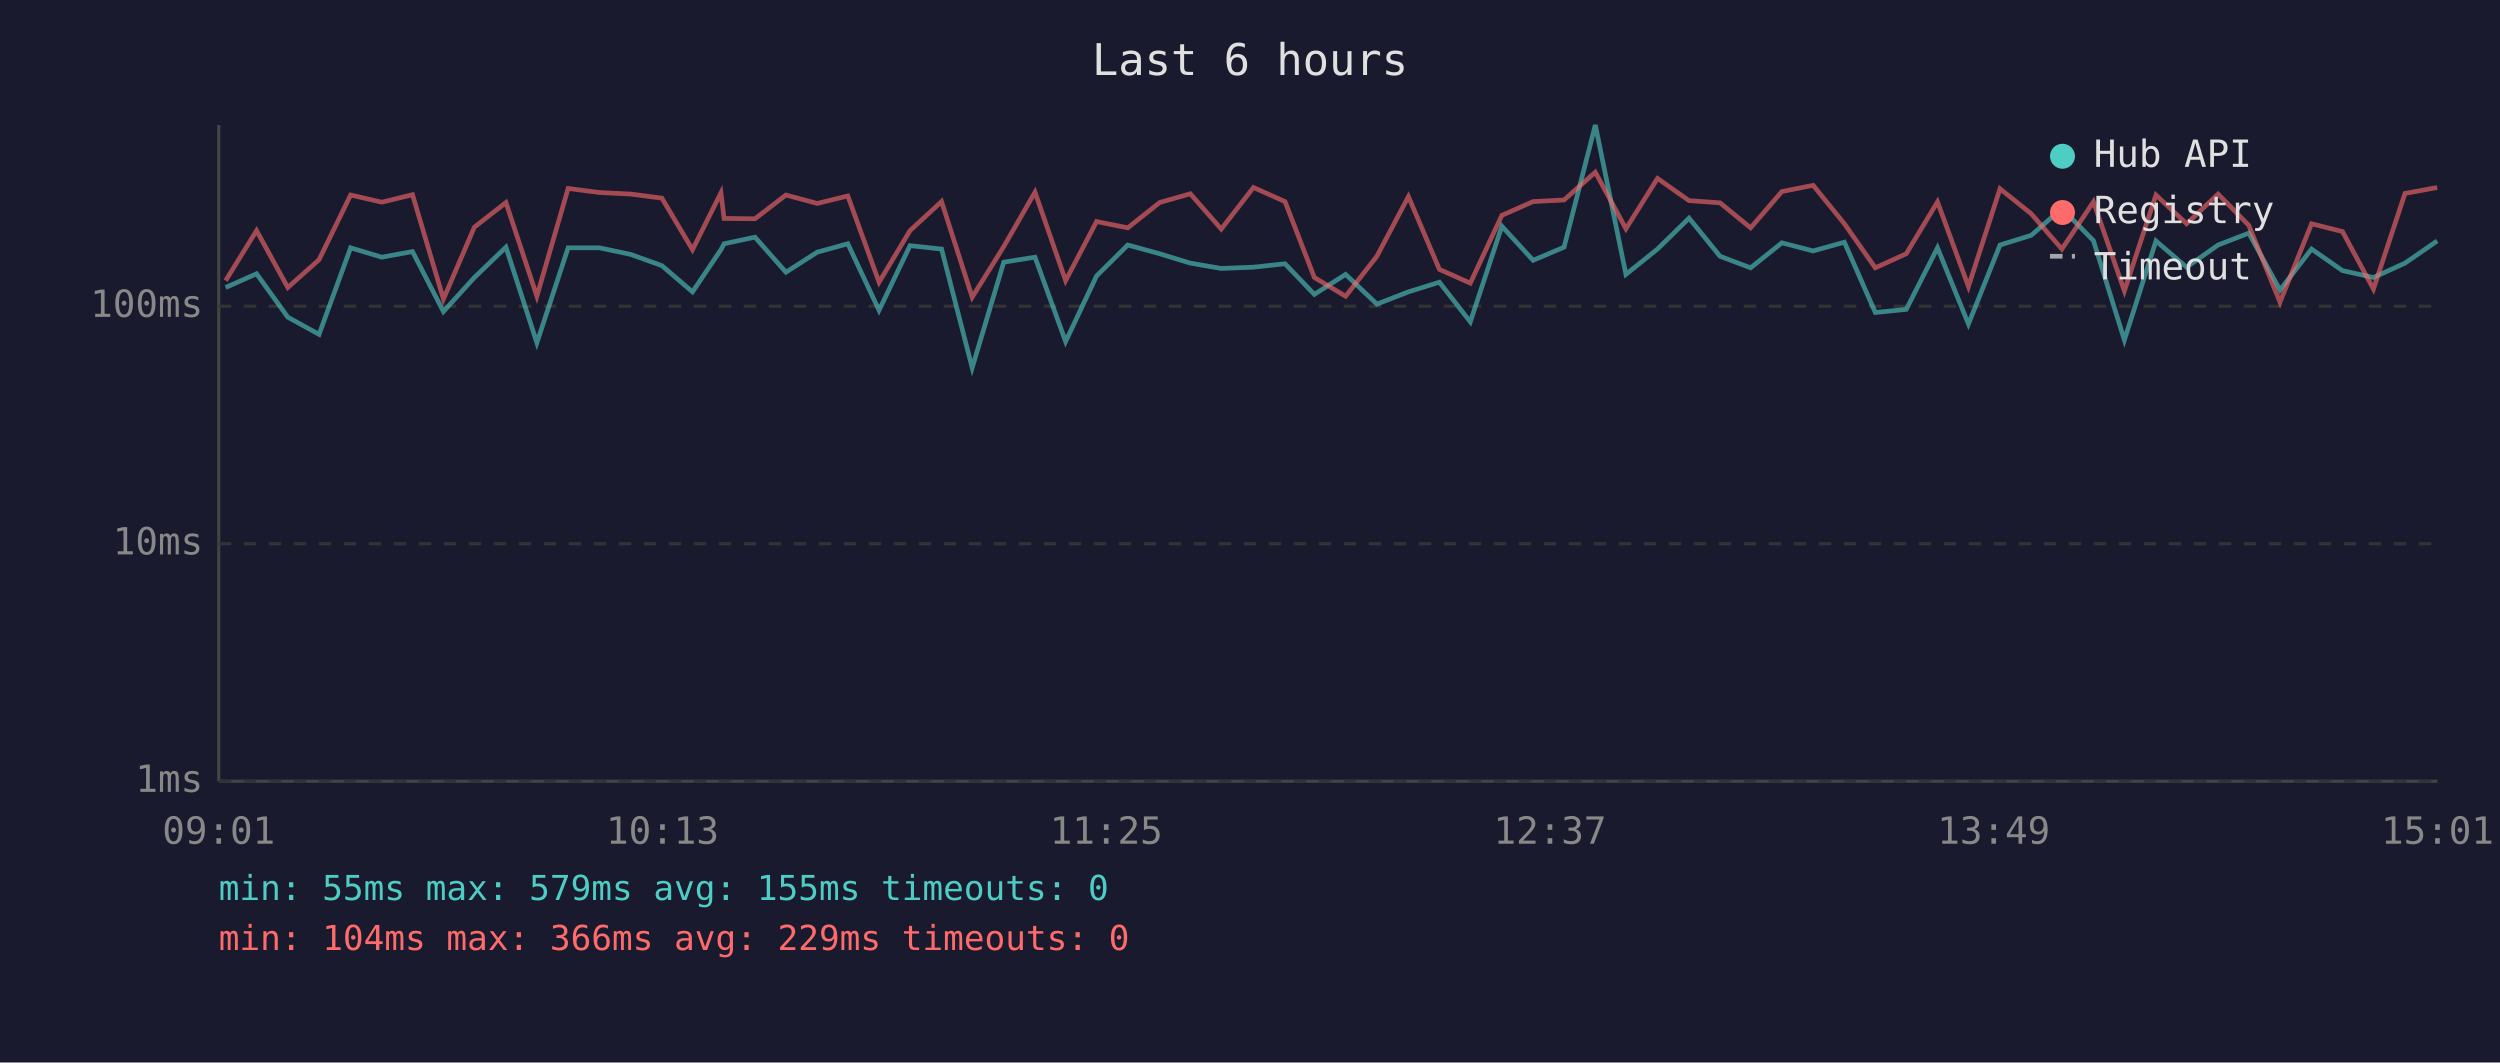
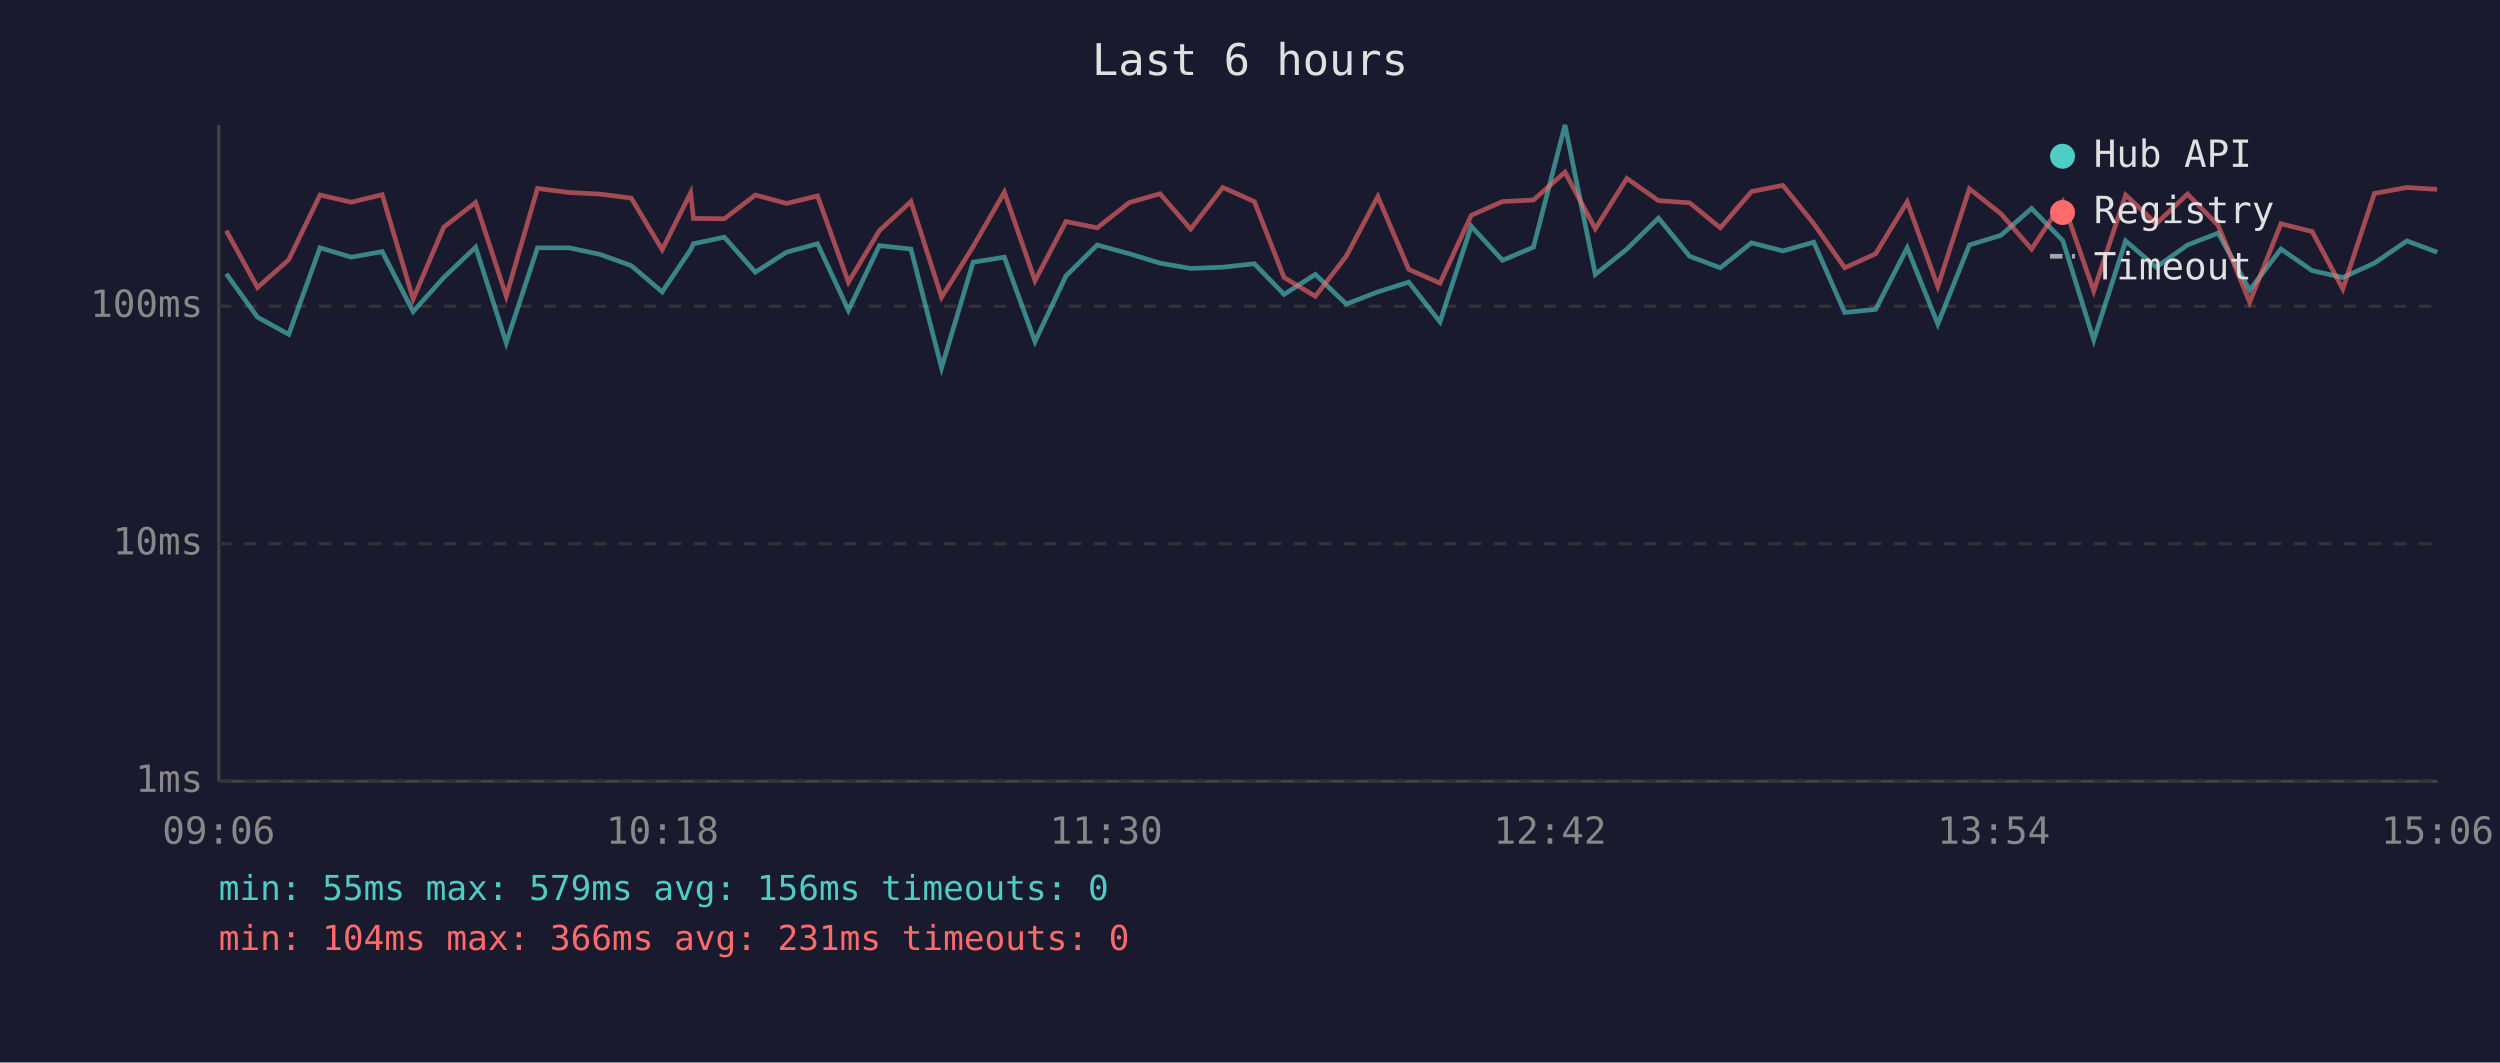
<svg xmlns="http://www.w3.org/2000/svg" viewBox="0 0 800 340" font-family="monospace" font-size="12">
  <rect width="800" height="340" fill="#1a1a2e" />
  <text x="400" y="24" fill="#e0e0e0" font-size="14" text-anchor="middle">Last 6 hours</text>
  <line x1="70" y1="40" x2="70" y2="250" stroke="#444" stroke-width="1" />
  <line x1="70" y1="250" x2="780" y2="250" stroke="#444" stroke-width="1" />
  <line x1="70" y1="250" x2="780" y2="250" stroke="#333" stroke-width="1" stroke-dasharray="4" />
  <text x="65" y="250" fill="#888" text-anchor="end" dominant-baseline="middle">1ms</text>
  <line x1="70" y1="174" x2="780" y2="174" stroke="#333" stroke-width="1" stroke-dasharray="4" />
  <text x="65" y="174" fill="#888" text-anchor="end" dominant-baseline="middle">10ms</text>
  <line x1="70" y1="98" x2="780" y2="98" stroke="#333" stroke-width="1" stroke-dasharray="4" />
  <text x="65" y="98" fill="#888" text-anchor="end" dominant-baseline="middle">100ms</text>
-   <text x="70" y="270" fill="#888" text-anchor="middle">09:01</text>
-   <text x="212" y="270" fill="#888" text-anchor="middle">10:13</text>
-   <text x="354" y="270" fill="#888" text-anchor="middle">11:25</text>
-   <text x="496" y="270" fill="#888" text-anchor="middle">12:37</text>
-   <text x="638" y="270" fill="#888" text-anchor="middle">13:49</text>
-   <text x="780" y="270" fill="#888" text-anchor="middle">15:01</text>
-   <polyline points="72.2,92.0 82.1,87.6 92.1,101.5 102.1,107.0 112.2,79.3 122.2,82.3 132.0,80.5 141.9,99.7 151.8,88.8 161.9,79.1 171.8,109.7 181.8,79.3 191.8,79.3 201.8,81.4 211.8,85.0 221.6,93.4 230.7,79.9 231.7,78.0 241.6,75.9 251.5,87.1 261.5,80.7 271.3,78.0 281.3,99.3 291.2,78.6 301.3,79.7 311.1,117.7 321.2,83.9 331.2,82.3 341.0,109.3 350.9,88.3 360.9,78.4 371.1,81.2 380.9,84.2 390.8,85.9 401.1,85.5 411.2,84.4 420.6,94.2 430.6,87.8 440.6,97.3 450.7,93.4 460.6,90.3 470.5,103.0 480.6,72.4 490.6,83.3 500.5,79.1 510.5,40.0 520.3,87.8 530.4,79.7 540.5,69.8 550.4,82.0 560.2,85.7 570.2,77.7 580.2,80.3 590.2,77.5 600.1,100.0 610.0,99.0 620.0,79.3 629.9,103.7 640.0,78.4 650.0,75.3 659.8,66.7 669.9,77.0 679.8,108.8 689.9,77.1 699.7,85.5 709.8,78.4 719.6,74.6 729.6,92.8 739.7,79.7 749.6,86.6 759.5,88.8 769.6,84.2 779.9,77.1" fill="none" stroke="#4ecdc4" stroke-width="1.5" opacity="0.6" />
-   <polyline points="72.2,89.8 82.1,73.8 92.1,92.0 102.1,83.1 112.2,62.4 122.2,64.7 132.0,62.3 141.9,95.7 151.8,72.7 161.9,64.8 171.8,94.8 181.8,60.3 191.8,61.6 201.8,62.1 211.8,63.4 221.6,79.9 230.7,61.7 231.7,69.9 241.6,70.0 251.5,62.4 261.5,65.1 271.3,62.7 281.3,90.3 291.2,73.8 301.3,64.5 311.1,95.1 321.2,78.9 331.2,61.5 341.0,89.8 350.9,70.9 360.9,72.9 371.1,64.8 380.9,62.0 390.8,73.3 401.1,60.0 411.2,64.5 420.6,88.8 430.6,94.8 440.6,82.0 450.7,62.9 460.6,86.2 470.5,90.6 480.6,68.9 490.6,64.5 500.5,64.0 510.5,55.1 520.3,73.2 530.4,57.1 540.5,64.2 550.4,64.9 560.2,72.9 570.2,61.3 580.2,59.3 590.2,71.6 600.1,85.7 610.0,81.2 620.0,64.6 629.9,91.7 640.0,60.4 650.0,68.4 659.8,79.7 669.9,64.6 679.8,93.1 689.9,62.4 699.7,71.6 709.8,62.1 719.6,72.1 729.6,96.7 739.7,71.6 749.6,74.1 759.5,92.5 769.6,61.9 779.9,60.0" fill="none" stroke="#ff6b6b" stroke-width="1.5" opacity="0.6" />
+   <text x="70" y="270" fill="#888" text-anchor="middle">09:06</text>
+   <text x="212" y="270" fill="#888" text-anchor="middle">10:18</text>
+   <text x="354" y="270" fill="#888" text-anchor="middle">11:30</text>
+   <text x="496" y="270" fill="#888" text-anchor="middle">12:42</text>
+   <text x="638" y="270" fill="#888" text-anchor="middle">13:54</text>
+   <text x="780" y="270" fill="#888" text-anchor="middle">15:06</text>
+   <polyline points="72.4,87.6 82.4,101.5 92.4,107.0 102.4,79.3 112.4,82.3 122.3,80.5 132.2,99.7 142.0,88.8 152.2,79.1 162.0,109.7 172.0,79.3 182.1,79.3 192.0,81.4 202.0,85.0 211.9,93.4 221.0,79.9 221.9,78.0 231.8,75.9 241.7,87.1 251.7,80.7 261.6,78.0 271.5,99.3 281.4,78.6 291.5,79.7 301.3,117.7 311.4,83.9 321.4,82.3 331.2,109.3 341.1,88.3 351.1,78.4 361.4,81.2 371.2,84.2 381.0,85.9 391.3,85.5 401.4,84.4 410.9,94.2 420.9,87.8 430.8,97.3 440.9,93.4 450.8,90.3 460.8,103.0 470.8,72.4 480.8,83.3 490.7,79.1 500.8,40.0 510.5,87.8 520.6,79.7 530.7,69.8 540.7,82.0 550.5,85.7 560.5,77.7 570.5,80.3 580.4,77.5 590.3,100.0 600.2,99.0 610.3,79.3 620.1,103.7 630.2,78.4 640.3,75.3 650.1,66.7 660.1,77.0 670.0,108.8 680.2,77.1 690.0,85.5 700.0,78.4 709.8,74.6 719.9,92.8 729.9,79.7 739.9,86.6 749.7,88.8 759.8,84.2 770.2,77.1 779.9,80.7" fill="none" stroke="#4ecdc4" stroke-width="1.5" opacity="0.6" />
+   <polyline points="72.4,73.8 82.4,92.0 92.4,83.1 102.4,62.4 112.4,64.7 122.3,62.3 132.2,95.7 142.0,72.7 152.2,64.8 162.0,94.8 172.0,60.3 182.1,61.6 192.0,62.1 202.0,63.4 211.9,79.9 221.0,61.7 221.9,69.9 231.8,70.0 241.7,62.4 251.7,65.1 261.6,62.7 271.5,90.3 281.4,73.8 291.5,64.5 301.3,95.1 311.4,78.9 321.4,61.5 331.2,89.8 341.1,70.9 351.1,72.9 361.4,64.8 371.2,62.0 381.0,73.3 391.3,60.0 401.4,64.5 410.9,88.8 420.9,94.8 430.8,82.0 440.9,62.9 450.8,86.2 460.8,90.6 470.8,68.9 480.8,64.5 490.7,64.0 500.8,55.1 510.5,73.2 520.6,57.1 530.7,64.2 540.7,64.9 550.5,72.9 560.5,61.3 570.5,59.3 580.4,71.6 590.3,85.7 600.2,81.2 610.3,64.6 620.1,91.7 630.2,60.4 640.3,68.4 650.1,79.7 660.1,64.6 670.0,93.1 680.2,62.4 690.0,71.6 700.0,62.1 709.8,72.1 719.9,96.7 729.9,71.6 739.9,74.1 749.7,92.5 759.8,61.9 770.2,60.0 779.9,60.6" fill="none" stroke="#ff6b6b" stroke-width="1.5" opacity="0.6" />
  <circle cx="660" cy="50" r="4" fill="#4ecdc4" />
  <text x="670" y="50" fill="#e0e0e0" dominant-baseline="middle">Hub API</text>
  <circle cx="660" cy="68" r="4" fill="#ff6b6b" />
  <text x="670" y="68" fill="#e0e0e0" dominant-baseline="middle">Registry</text>
  <line x1="656" y1="82" x2="664" y2="82" stroke="#e0e0e0" stroke-width="1.5" stroke-dasharray="4,3" opacity="0.7" />
  <text x="670" y="86" fill="#e0e0e0" dominant-baseline="middle">Timeout</text>
-   <text x="70" y="288" fill="#4ecdc4" font-size="11">min: 55ms  max: 579ms  avg: 155ms  timeouts: 0</text>
-   <text x="70" y="304" fill="#ff6b6b" font-size="11">min: 104ms  max: 366ms  avg: 229ms  timeouts: 0</text>
+   <text x="70" y="288" fill="#4ecdc4" font-size="11">min: 55ms  max: 579ms  avg: 156ms  timeouts: 0</text>
+   <text x="70" y="304" fill="#ff6b6b" font-size="11">min: 104ms  max: 366ms  avg: 231ms  timeouts: 0</text>
</svg>
